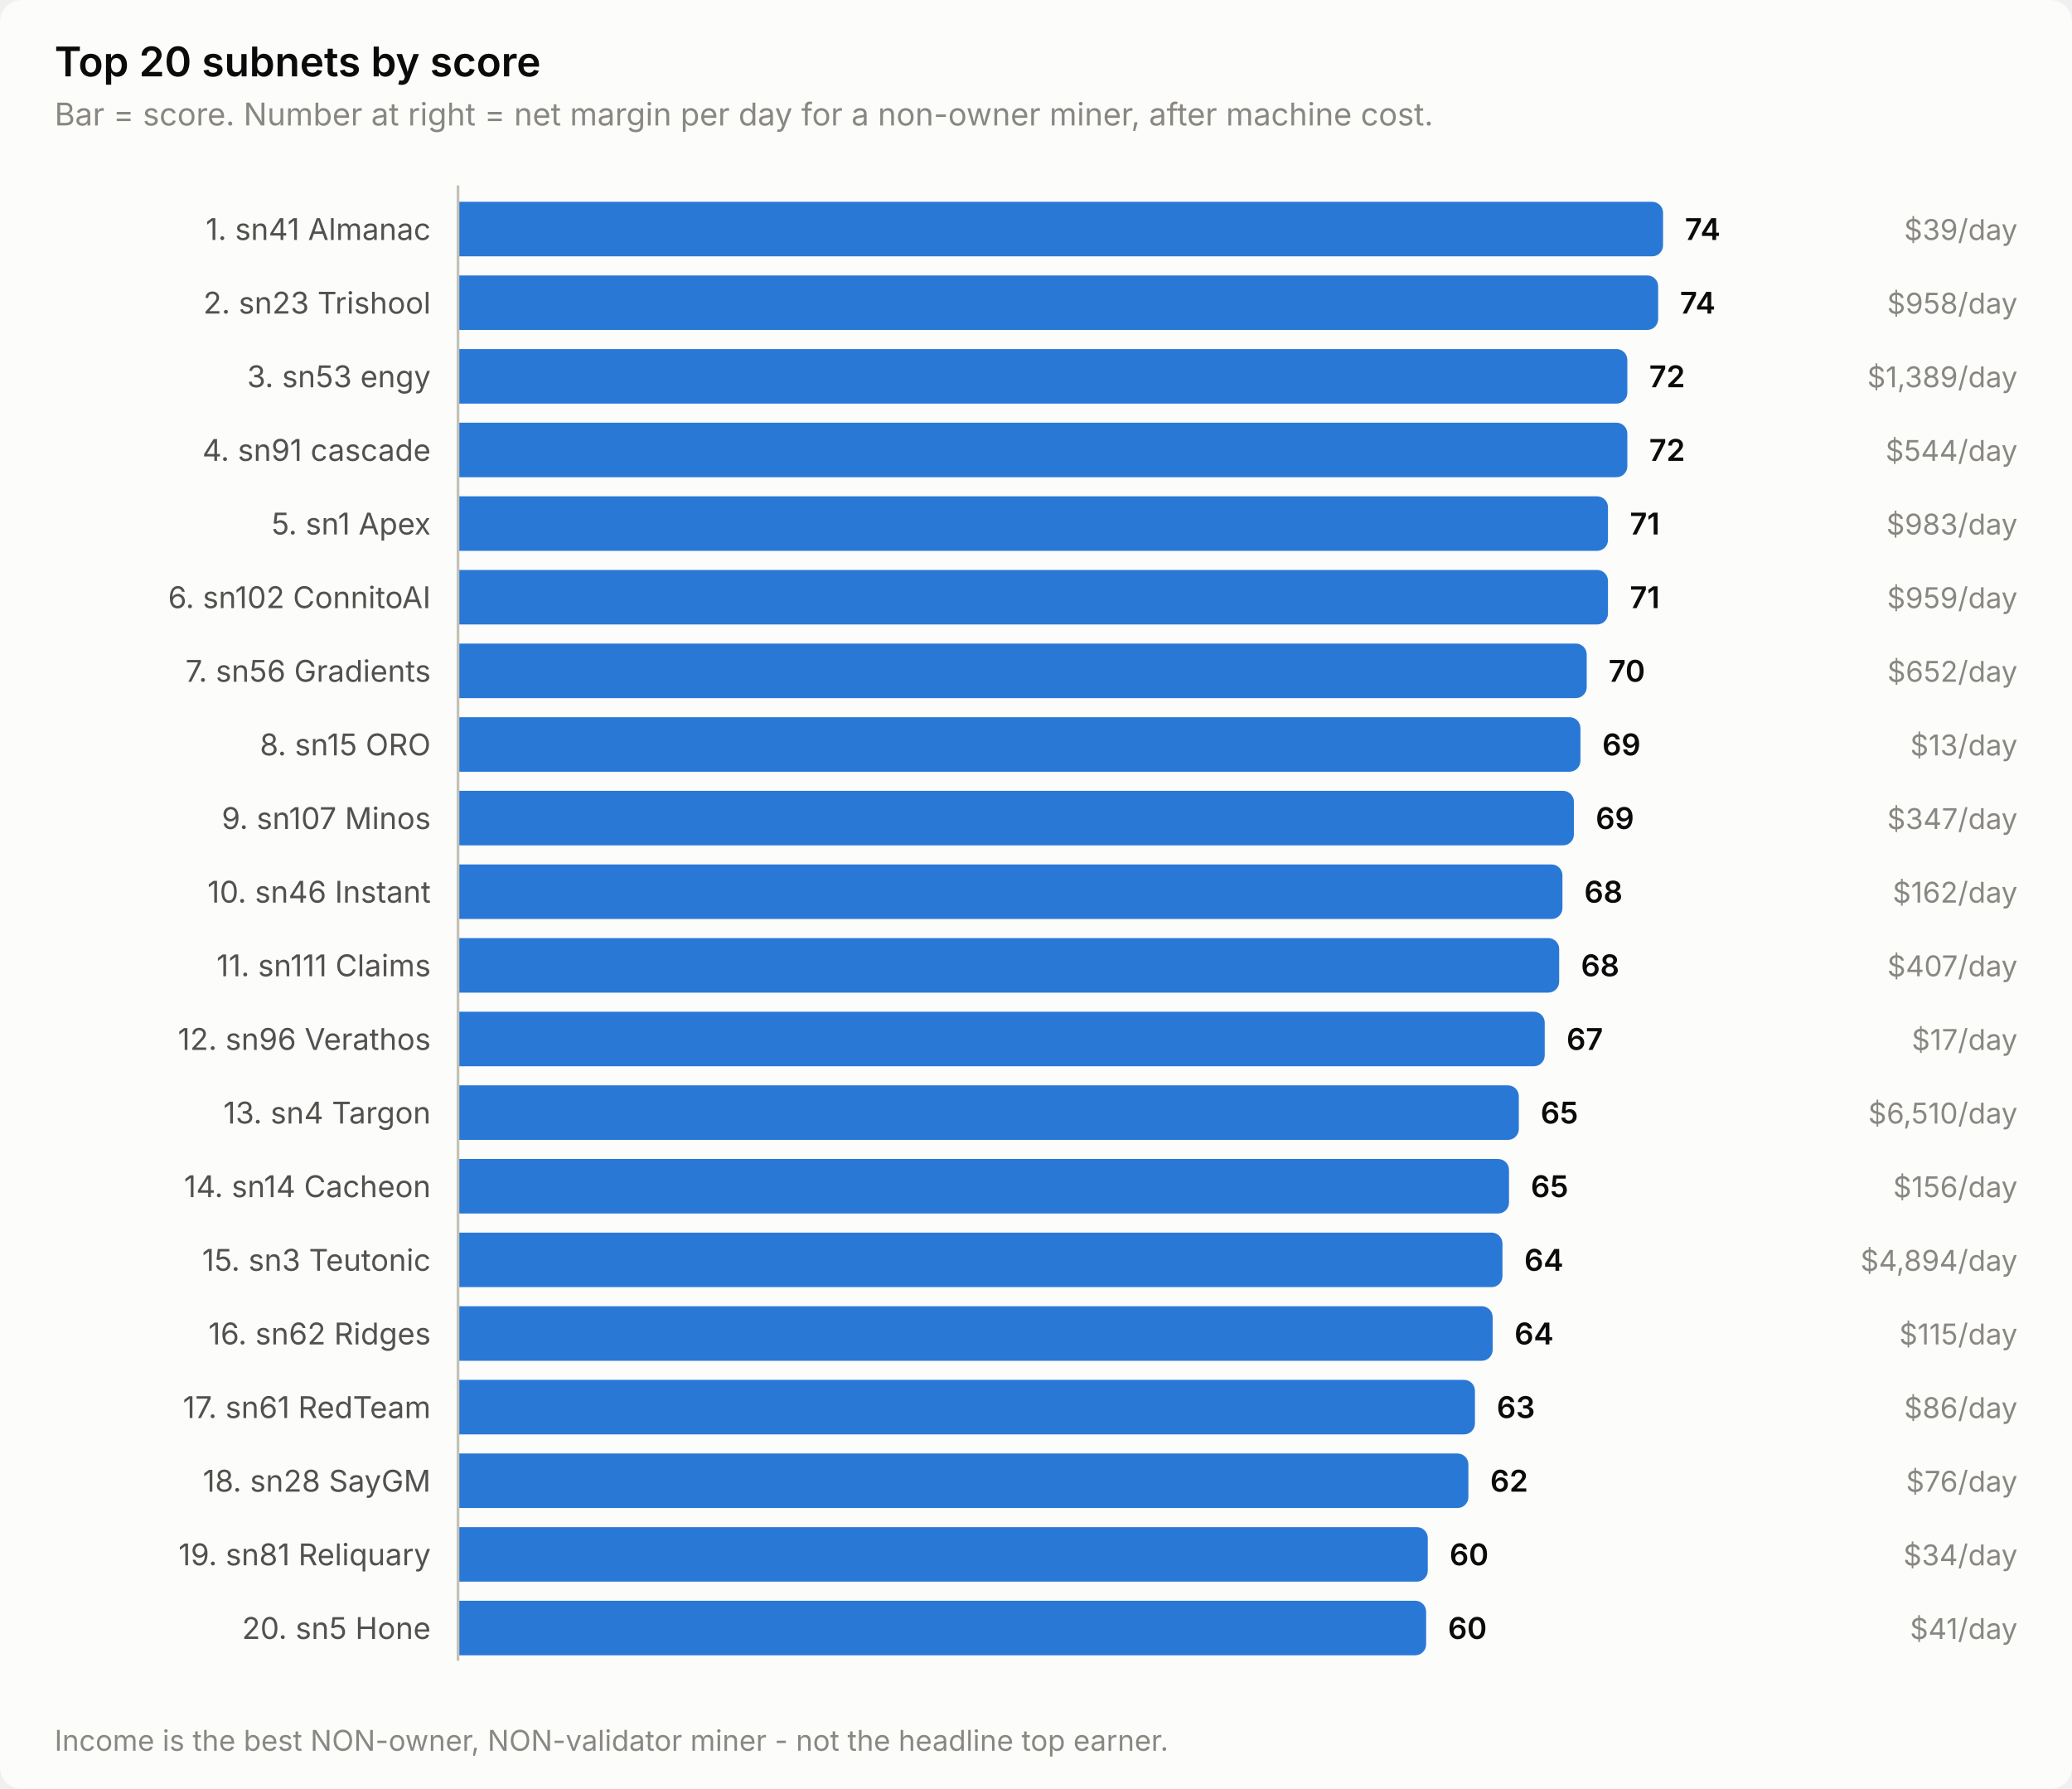
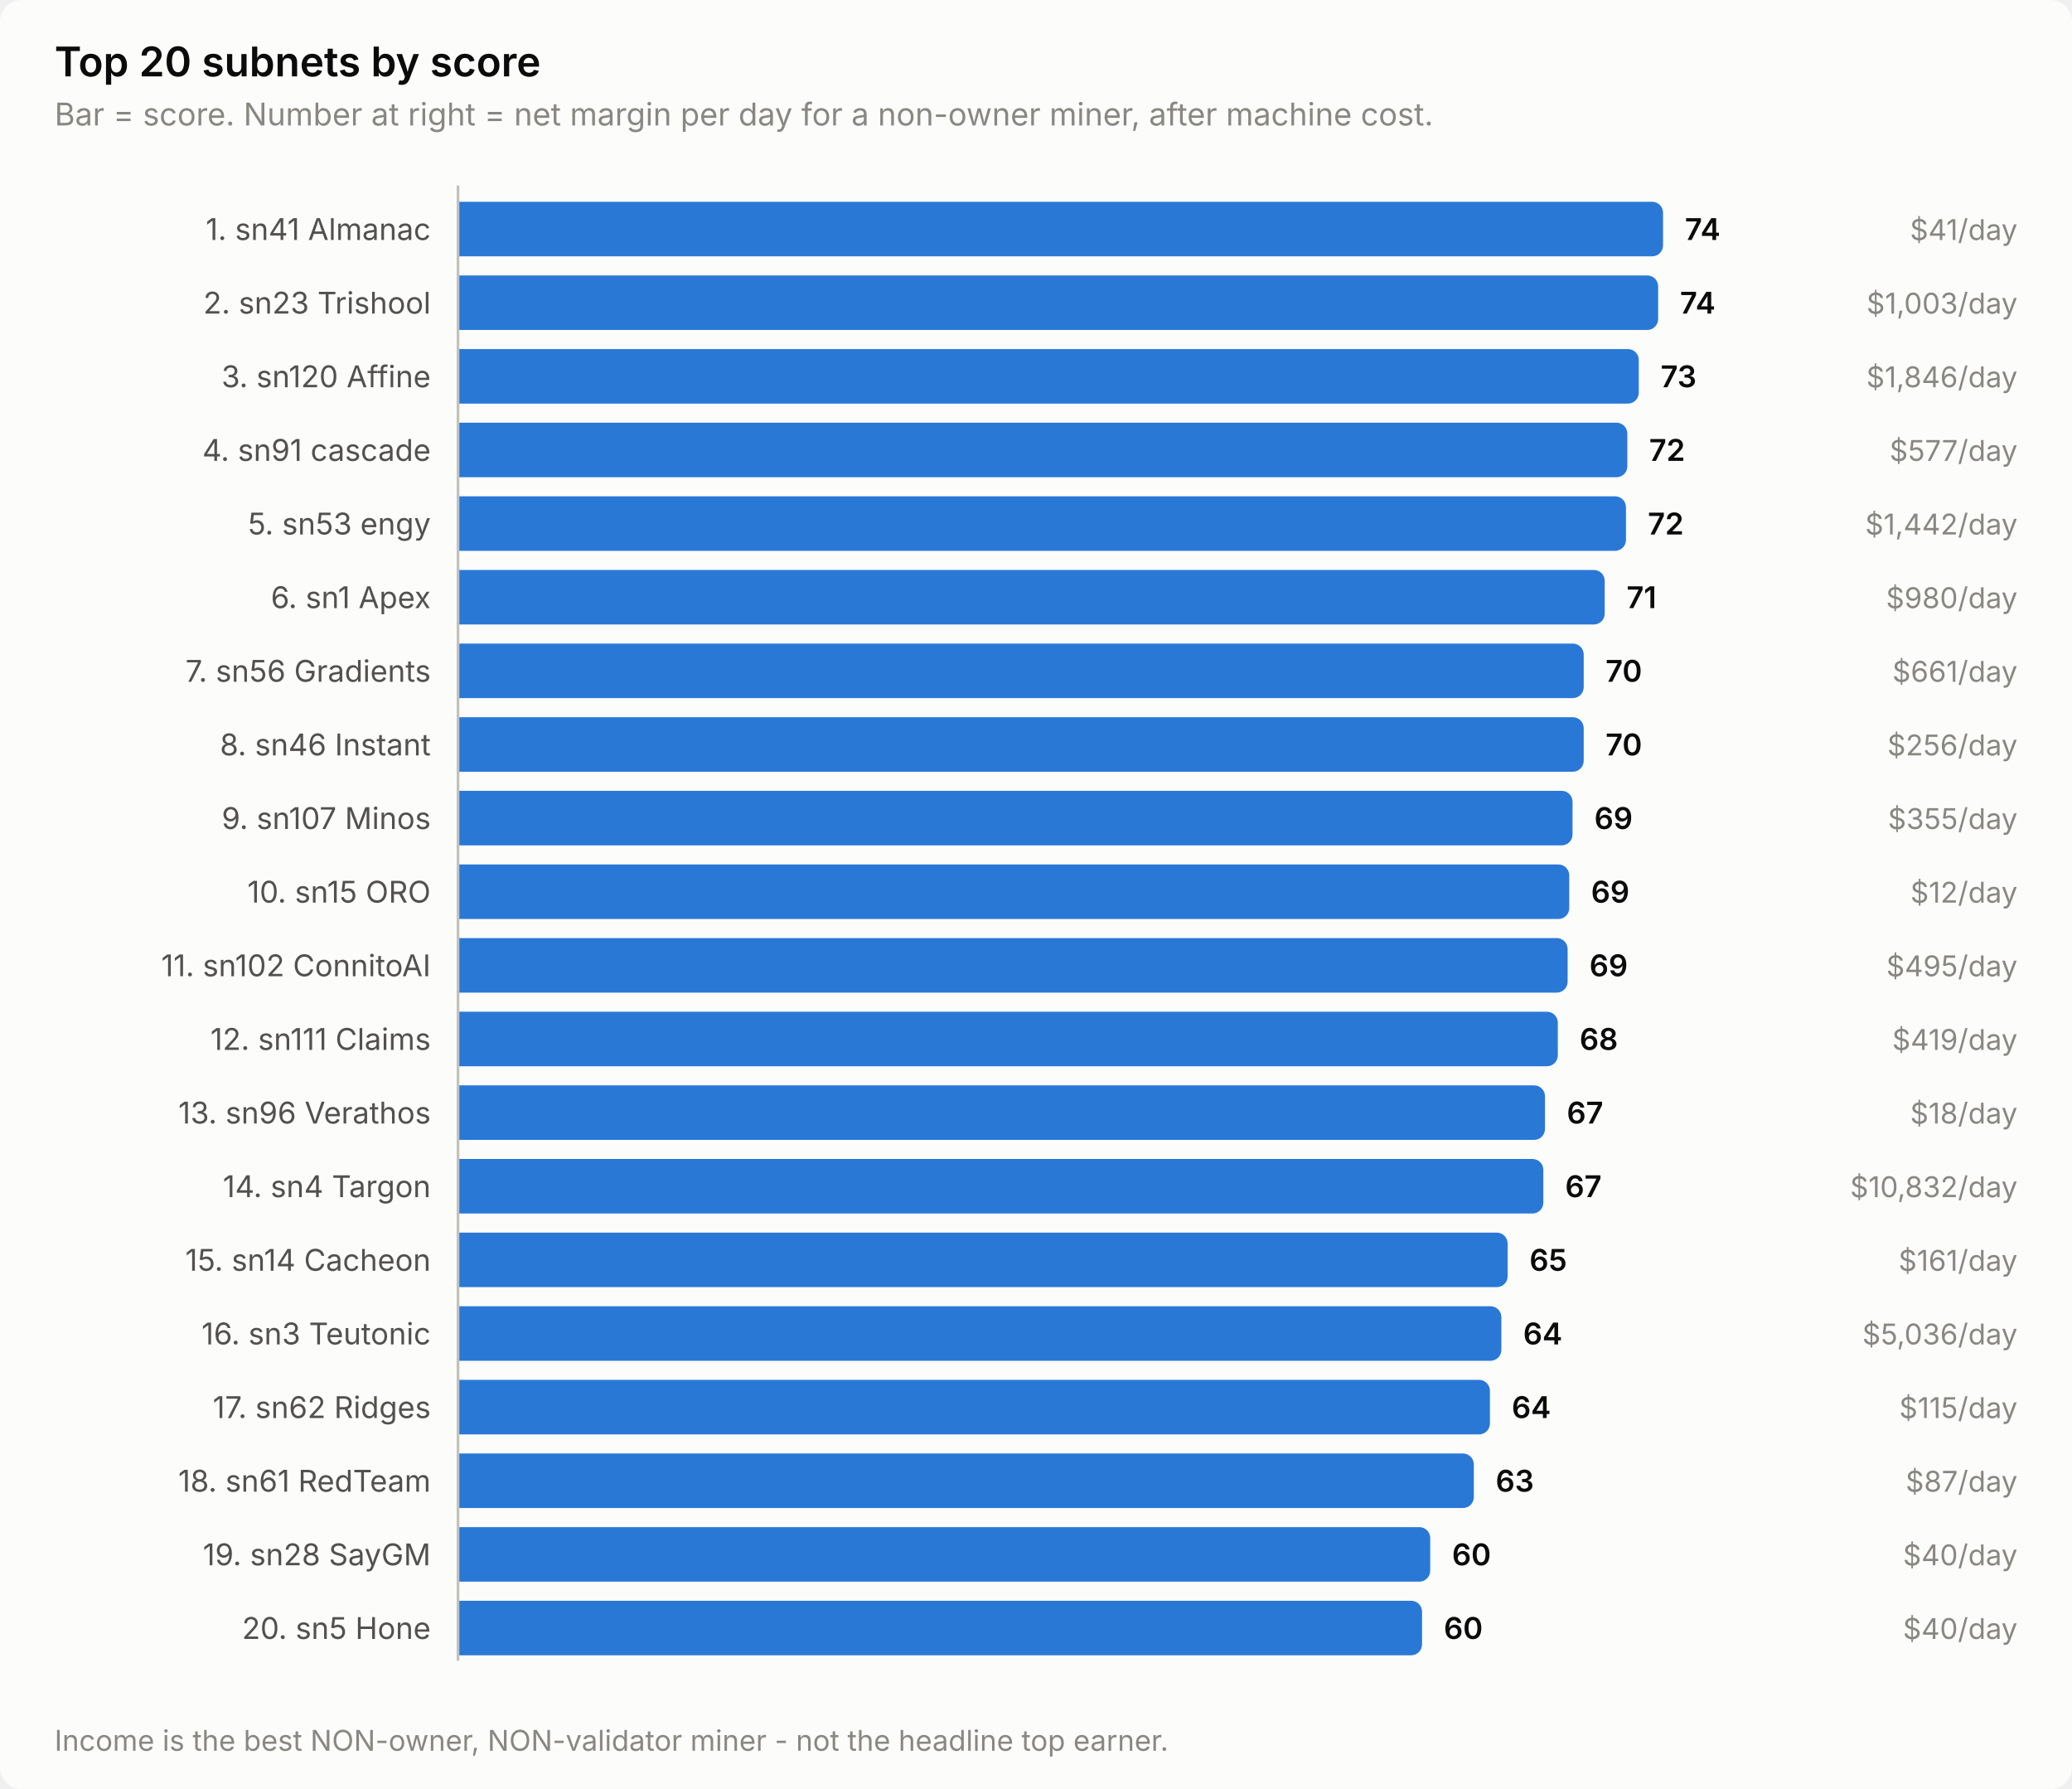
<svg xmlns="http://www.w3.org/2000/svg" width="760" height="656" viewBox="0 0 760 656" role="img" aria-label="Top 20 subnets by score">
  <style>
    text { font-family: system-ui, -apple-system, 'Segoe UI', sans-serif; }
    .t-title { font-size: 15px; font-weight: 600; }
    .t-sub { font-size: 11.5px; }
    .t-lab { font-size: 11px; }
    .t-val { font-size: 11px; font-weight: 600; font-variant-numeric: tabular-nums; }
    .t-tick { font-size: 10.5px; font-variant-numeric: tabular-nums; }

    .surface { fill: #fcfcfb; }
    .ink { fill: #0b0b0b; }
    .ink2 { fill: #52514e; }
    .muted { fill: #898781; }
    .grid { stroke: #e1e0d9; }
    .axis { stroke: #c3c2b7; }
    .accent { fill: #2a78d6; }
    .critical { fill: #d03b3b; }
    .deemph { fill: #d8d7d0; }

    @media (prefers-color-scheme: dark) {
      .surface { fill: #1a1a19; }
      .ink { fill: #ffffff; }
      .ink2 { fill: #c3c2b7; }
      .muted { fill: #898781; }
      .grid { stroke: #2c2c2a; }
      .axis { stroke: #383835; }
      .accent { fill: #3987e5; }
      .deemph { fill: #3a3a37; }
    }
</style>
  <rect class="surface" width="760" height="656" rx="8" />
  <text class="ink t-title" x="20" y="28">Top 20 subnets by score</text>
  <text class="muted t-sub" x="20" y="46">Bar = score. Number at right = net margin per day for a non-owner miner, after machine cost.</text>
  <text class="ink2 t-lab" x="158" y="88" text-anchor="end">1. sn41 Almanac</text>
  <path class="accent" d="M168.0,74.0 H606.0 a4.0,4.0 0 0 1 4.0,4.0 V90.0 a4.0,4.0 0 0 1 -4.0,4.0 H168.0 Z" />
  <text class="ink t-val" x="618.0" y="88">74</text>
-   <text class="muted t-tick" x="740" y="88" text-anchor="end">$39/day</text>
+   <text class="muted t-tick" x="740" y="88" text-anchor="end">$41/day</text>
  <text class="ink2 t-lab" x="158" y="115" text-anchor="end">2. sn23 Trishool</text>
  <path class="accent" d="M168.0,101.0 H604.2 a4.0,4.0 0 0 1 4.0,4.0 V117.0 a4.0,4.0 0 0 1 -4.0,4.0 H168.0 Z" />
  <text class="ink t-val" x="616.2" y="115">74</text>
-   <text class="muted t-tick" x="740" y="115" text-anchor="end">$958/day</text>
-   <text class="ink2 t-lab" x="158" y="142" text-anchor="end">3. sn53 engy</text>
-   <path class="accent" d="M168.0,128.0 H592.9 a4.0,4.0 0 0 1 4.0,4.0 V144.0 a4.0,4.0 0 0 1 -4.0,4.0 H168.0 Z" />
-   <text class="ink t-val" x="604.9" y="142">72</text>
-   <text class="muted t-tick" x="740" y="142" text-anchor="end">$1,389/day</text>
+   <text class="muted t-tick" x="740" y="115" text-anchor="end">$1,003/day</text>
+   <text class="ink2 t-lab" x="158" y="142" text-anchor="end">3. sn120 Affine</text>
+   <path class="accent" d="M168.0,128.0 H597.1 a4.0,4.0 0 0 1 4.0,4.0 V144.0 a4.0,4.0 0 0 1 -4.0,4.0 H168.0 Z" />
+   <text class="ink t-val" x="609.1" y="142">73</text>
+   <text class="muted t-tick" x="740" y="142" text-anchor="end">$1,846/day</text>
  <text class="ink2 t-lab" x="158" y="169" text-anchor="end">4. sn91 cascade</text>
  <path class="accent" d="M168.0,155.0 H592.9 a4.0,4.0 0 0 1 4.0,4.0 V171.0 a4.0,4.0 0 0 1 -4.0,4.0 H168.0 Z" />
  <text class="ink t-val" x="604.9" y="169">72</text>
-   <text class="muted t-tick" x="740" y="169" text-anchor="end">$544/day</text>
-   <text class="ink2 t-lab" x="158" y="196" text-anchor="end">5. sn1 Apex</text>
-   <path class="accent" d="M168.0,182.0 H585.8 a4.0,4.0 0 0 1 4.0,4.0 V198.0 a4.0,4.0 0 0 1 -4.0,4.0 H168.0 Z" />
-   <text class="ink t-val" x="597.8" y="196">71</text>
-   <text class="muted t-tick" x="740" y="196" text-anchor="end">$983/day</text>
-   <text class="ink2 t-lab" x="158" y="223" text-anchor="end">6. sn102 ConnitoAI</text>
-   <path class="accent" d="M168.0,209.0 H585.8 a4.0,4.0 0 0 1 4.0,4.0 V225.0 a4.0,4.0 0 0 1 -4.0,4.0 H168.0 Z" />
-   <text class="ink t-val" x="597.8" y="223">71</text>
-   <text class="muted t-tick" x="740" y="223" text-anchor="end">$959/day</text>
+   <text class="muted t-tick" x="740" y="169" text-anchor="end">$577/day</text>
+   <text class="ink2 t-lab" x="158" y="196" text-anchor="end">5. sn53 engy</text>
+   <path class="accent" d="M168.0,182.0 H592.4 a4.0,4.0 0 0 1 4.0,4.0 V198.0 a4.0,4.0 0 0 1 -4.0,4.0 H168.0 Z" />
+   <text class="ink t-val" x="604.4" y="196">72</text>
+   <text class="muted t-tick" x="740" y="196" text-anchor="end">$1,442/day</text>
+   <text class="ink2 t-lab" x="158" y="223" text-anchor="end">6. sn1 Apex</text>
+   <path class="accent" d="M168.0,209.0 H584.6 a4.0,4.0 0 0 1 4.0,4.0 V225.0 a4.0,4.0 0 0 1 -4.0,4.0 H168.0 Z" />
+   <text class="ink t-val" x="596.6" y="223">71</text>
+   <text class="muted t-tick" x="740" y="223" text-anchor="end">$980/day</text>
  <text class="ink2 t-lab" x="158" y="250" text-anchor="end">7. sn56 Gradients</text>
-   <path class="accent" d="M168.0,236.0 H578.0 a4.0,4.0 0 0 1 4.0,4.0 V252.0 a4.0,4.0 0 0 1 -4.0,4.0 H168.0 Z" />
-   <text class="ink t-val" x="590.0" y="250">70</text>
-   <text class="muted t-tick" x="740" y="250" text-anchor="end">$652/day</text>
-   <text class="ink2 t-lab" x="158" y="277" text-anchor="end">8. sn15 ORO</text>
-   <path class="accent" d="M168.0,263.0 H575.7 a4.0,4.0 0 0 1 4.0,4.0 V279.0 a4.0,4.0 0 0 1 -4.0,4.0 H168.0 Z" />
-   <text class="ink t-val" x="587.7" y="277">69</text>
-   <text class="muted t-tick" x="740" y="277" text-anchor="end">$13/day</text>
+   <path class="accent" d="M168.0,236.0 H576.9 a4.0,4.0 0 0 1 4.0,4.0 V252.0 a4.0,4.0 0 0 1 -4.0,4.0 H168.0 Z" />
+   <text class="ink t-val" x="588.9" y="250">70</text>
+   <text class="muted t-tick" x="740" y="250" text-anchor="end">$661/day</text>
+   <text class="ink2 t-lab" x="158" y="277" text-anchor="end">8. sn46 Instant</text>
+   <path class="accent" d="M168.0,263.0 H576.9 a4.0,4.0 0 0 1 4.0,4.0 V279.0 a4.0,4.0 0 0 1 -4.0,4.0 H168.0 Z" />
+   <text class="ink t-val" x="588.9" y="277">70</text>
+   <text class="muted t-tick" x="740" y="277" text-anchor="end">$256/day</text>
  <text class="ink2 t-lab" x="158" y="304" text-anchor="end">9. sn107 Minos</text>
-   <path class="accent" d="M168.0,290.0 H573.3 a4.0,4.0 0 0 1 4.0,4.0 V306.0 a4.0,4.0 0 0 1 -4.0,4.0 H168.0 Z" />
-   <text class="ink t-val" x="585.3" y="304">69</text>
-   <text class="muted t-tick" x="740" y="304" text-anchor="end">$347/day</text>
-   <text class="ink2 t-lab" x="158" y="331" text-anchor="end">10. sn46 Instant</text>
-   <path class="accent" d="M168.0,317.0 H569.1 a4.0,4.0 0 0 1 4.0,4.0 V333.0 a4.0,4.0 0 0 1 -4.0,4.0 H168.0 Z" />
-   <text class="ink t-val" x="581.1" y="331">68</text>
-   <text class="muted t-tick" x="740" y="331" text-anchor="end">$162/day</text>
-   <text class="ink2 t-lab" x="158" y="358" text-anchor="end">11. sn111 Claims</text>
-   <path class="accent" d="M168.0,344.0 H567.9 a4.0,4.0 0 0 1 4.0,4.0 V360.0 a4.0,4.0 0 0 1 -4.0,4.0 H168.0 Z" />
-   <text class="ink t-val" x="579.9" y="358">68</text>
-   <text class="muted t-tick" x="740" y="358" text-anchor="end">$407/day</text>
-   <text class="ink2 t-lab" x="158" y="385" text-anchor="end">12. sn96 Verathos</text>
-   <path class="accent" d="M168.0,371.0 H562.6 a4.0,4.0 0 0 1 4.0,4.0 V387.0 a4.0,4.0 0 0 1 -4.0,4.0 H168.0 Z" />
-   <text class="ink t-val" x="574.6" y="385">67</text>
-   <text class="muted t-tick" x="740" y="385" text-anchor="end">$17/day</text>
-   <text class="ink2 t-lab" x="158" y="412" text-anchor="end">13. sn4 Targon</text>
-   <path class="accent" d="M168.0,398.0 H553.1 a4.0,4.0 0 0 1 4.0,4.0 V414.0 a4.0,4.0 0 0 1 -4.0,4.0 H168.0 Z" />
-   <text class="ink t-val" x="565.1" y="412">65</text>
-   <text class="muted t-tick" x="740" y="412" text-anchor="end">$6,510/day</text>
-   <text class="ink2 t-lab" x="158" y="439" text-anchor="end">14. sn14 Cacheon</text>
-   <path class="accent" d="M168.0,425.0 H549.5 a4.0,4.0 0 0 1 4.0,4.0 V441.0 a4.0,4.0 0 0 1 -4.0,4.0 H168.0 Z" />
-   <text class="ink t-val" x="561.5" y="439">65</text>
-   <text class="muted t-tick" x="740" y="439" text-anchor="end">$156/day</text>
-   <text class="ink2 t-lab" x="158" y="466" text-anchor="end">15. sn3 Teutonic</text>
-   <path class="accent" d="M168.0,452.0 H547.1 a4.0,4.0 0 0 1 4.0,4.0 V468.0 a4.0,4.0 0 0 1 -4.0,4.0 H168.0 Z" />
-   <text class="ink t-val" x="559.1" y="466">64</text>
-   <text class="muted t-tick" x="740" y="466" text-anchor="end">$4,894/day</text>
-   <text class="ink2 t-lab" x="158" y="493" text-anchor="end">16. sn62 Ridges</text>
-   <path class="accent" d="M168.0,479.0 H543.5 a4.0,4.0 0 0 1 4.0,4.0 V495.0 a4.0,4.0 0 0 1 -4.0,4.0 H168.0 Z" />
-   <text class="ink t-val" x="555.5" y="493">64</text>
-   <text class="muted t-tick" x="740" y="493" text-anchor="end">$115/day</text>
-   <text class="ink2 t-lab" x="158" y="520" text-anchor="end">17. sn61 RedTeam</text>
-   <path class="accent" d="M168.0,506.0 H537.0 a4.0,4.0 0 0 1 4.0,4.0 V522.0 a4.0,4.0 0 0 1 -4.0,4.0 H168.0 Z" />
-   <text class="ink t-val" x="549.0" y="520">63</text>
-   <text class="muted t-tick" x="740" y="520" text-anchor="end">$86/day</text>
-   <text class="ink2 t-lab" x="158" y="547" text-anchor="end">18. sn28 SayGM</text>
-   <path class="accent" d="M168.0,533.0 H534.6 a4.0,4.0 0 0 1 4.0,4.0 V549.0 a4.0,4.0 0 0 1 -4.0,4.0 H168.0 Z" />
-   <text class="ink t-val" x="546.6" y="547">62</text>
-   <text class="muted t-tick" x="740" y="547" text-anchor="end">$76/day</text>
-   <text class="ink2 t-lab" x="158" y="574" text-anchor="end">19. sn81 Reliquary</text>
-   <path class="accent" d="M168.0,560.0 H519.7 a4.0,4.0 0 0 1 4.0,4.0 V576.0 a4.0,4.0 0 0 1 -4.0,4.0 H168.0 Z" />
-   <text class="ink t-val" x="531.7" y="574">60</text>
-   <text class="muted t-tick" x="740" y="574" text-anchor="end">$34/day</text>
+   <path class="accent" d="M168.0,290.0 H572.8 a4.0,4.0 0 0 1 4.0,4.0 V306.0 a4.0,4.0 0 0 1 -4.0,4.0 H168.0 Z" />
+   <text class="ink t-val" x="584.8" y="304">69</text>
+   <text class="muted t-tick" x="740" y="304" text-anchor="end">$355/day</text>
+   <text class="ink2 t-lab" x="158" y="331" text-anchor="end">10. sn15 ORO</text>
+   <path class="accent" d="M168.0,317.0 H571.6 a4.0,4.0 0 0 1 4.0,4.0 V333.0 a4.0,4.0 0 0 1 -4.0,4.0 H168.0 Z" />
+   <text class="ink t-val" x="583.6" y="331">69</text>
+   <text class="muted t-tick" x="740" y="331" text-anchor="end">$12/day</text>
+   <text class="ink2 t-lab" x="158" y="358" text-anchor="end">11. sn102 ConnitoAI</text>
+   <path class="accent" d="M168.0,344.0 H571.0 a4.0,4.0 0 0 1 4.0,4.0 V360.0 a4.0,4.0 0 0 1 -4.0,4.0 H168.0 Z" />
+   <text class="ink t-val" x="583.0" y="358">69</text>
+   <text class="muted t-tick" x="740" y="358" text-anchor="end">$495/day</text>
+   <text class="ink2 t-lab" x="158" y="385" text-anchor="end">12. sn111 Claims</text>
+   <path class="accent" d="M168.0,371.0 H567.4 a4.0,4.0 0 0 1 4.0,4.0 V387.0 a4.0,4.0 0 0 1 -4.0,4.0 H168.0 Z" />
+   <text class="ink t-val" x="579.4" y="385">68</text>
+   <text class="muted t-tick" x="740" y="385" text-anchor="end">$419/day</text>
+   <text class="ink2 t-lab" x="158" y="412" text-anchor="end">13. sn96 Verathos</text>
+   <path class="accent" d="M168.0,398.0 H562.7 a4.0,4.0 0 0 1 4.0,4.0 V414.0 a4.0,4.0 0 0 1 -4.0,4.0 H168.0 Z" />
+   <text class="ink t-val" x="574.7" y="412">67</text>
+   <text class="muted t-tick" x="740" y="412" text-anchor="end">$18/day</text>
+   <text class="ink2 t-lab" x="158" y="439" text-anchor="end">14. sn4 Targon</text>
+   <path class="accent" d="M168.0,425.0 H562.1 a4.0,4.0 0 0 1 4.0,4.0 V441.0 a4.0,4.0 0 0 1 -4.0,4.0 H168.0 Z" />
+   <text class="ink t-val" x="574.1" y="439">67</text>
+   <text class="muted t-tick" x="740" y="439" text-anchor="end">$10,832/day</text>
+   <text class="ink2 t-lab" x="158" y="466" text-anchor="end">15. sn14 Cacheon</text>
+   <path class="accent" d="M168.0,452.0 H549.0 a4.0,4.0 0 0 1 4.0,4.0 V468.0 a4.0,4.0 0 0 1 -4.0,4.0 H168.0 Z" />
+   <text class="ink t-val" x="561.0" y="466">65</text>
+   <text class="muted t-tick" x="740" y="466" text-anchor="end">$161/day</text>
+   <text class="ink2 t-lab" x="158" y="493" text-anchor="end">16. sn3 Teutonic</text>
+   <path class="accent" d="M168.0,479.0 H546.7 a4.0,4.0 0 0 1 4.0,4.0 V495.0 a4.0,4.0 0 0 1 -4.0,4.0 H168.0 Z" />
+   <text class="ink t-val" x="558.7" y="493">64</text>
+   <text class="muted t-tick" x="740" y="493" text-anchor="end">$5,036/day</text>
+   <text class="ink2 t-lab" x="158" y="520" text-anchor="end">17. sn62 Ridges</text>
+   <path class="accent" d="M168.0,506.0 H542.5 a4.0,4.0 0 0 1 4.0,4.0 V522.0 a4.0,4.0 0 0 1 -4.0,4.0 H168.0 Z" />
+   <text class="ink t-val" x="554.5" y="520">64</text>
+   <text class="muted t-tick" x="740" y="520" text-anchor="end">$115/day</text>
+   <text class="ink2 t-lab" x="158" y="547" text-anchor="end">18. sn61 RedTeam</text>
+   <path class="accent" d="M168.0,533.0 H536.6 a4.0,4.0 0 0 1 4.0,4.0 V549.0 a4.0,4.0 0 0 1 -4.0,4.0 H168.0 Z" />
+   <text class="ink t-val" x="548.6" y="547">63</text>
+   <text class="muted t-tick" x="740" y="547" text-anchor="end">$87/day</text>
+   <text class="ink2 t-lab" x="158" y="574" text-anchor="end">19. sn28 SayGM</text>
+   <path class="accent" d="M168.0,560.0 H520.6 a4.0,4.0 0 0 1 4.0,4.0 V576.0 a4.0,4.0 0 0 1 -4.0,4.0 H168.0 Z" />
+   <text class="ink t-val" x="532.6" y="574">60</text>
+   <text class="muted t-tick" x="740" y="574" text-anchor="end">$40/day</text>
  <text class="ink2 t-lab" x="158" y="601" text-anchor="end">20. sn5 Hone</text>
-   <path class="accent" d="M168.0,587.0 H519.1 a4.0,4.0 0 0 1 4.0,4.0 V603.0 a4.0,4.0 0 0 1 -4.0,4.0 H168.0 Z" />
-   <text class="ink t-val" x="531.1" y="601">60</text>
-   <text class="muted t-tick" x="740" y="601" text-anchor="end">$41/day</text>
+   <path class="accent" d="M168.0,587.0 H517.6 a4.0,4.0 0 0 1 4.0,4.0 V603.0 a4.0,4.0 0 0 1 -4.0,4.0 H168.0 Z" />
+   <text class="ink t-val" x="529.6" y="601">60</text>
+   <text class="muted t-tick" x="740" y="601" text-anchor="end">$40/day</text>
  <line class="axis" x1="168" y1="68" x2="168" y2="609" stroke-width="1" />
  <text class="muted t-tick" x="20" y="642">Income is the best NON-owner, NON-validator miner - not the headline top earner.</text>
</svg>
